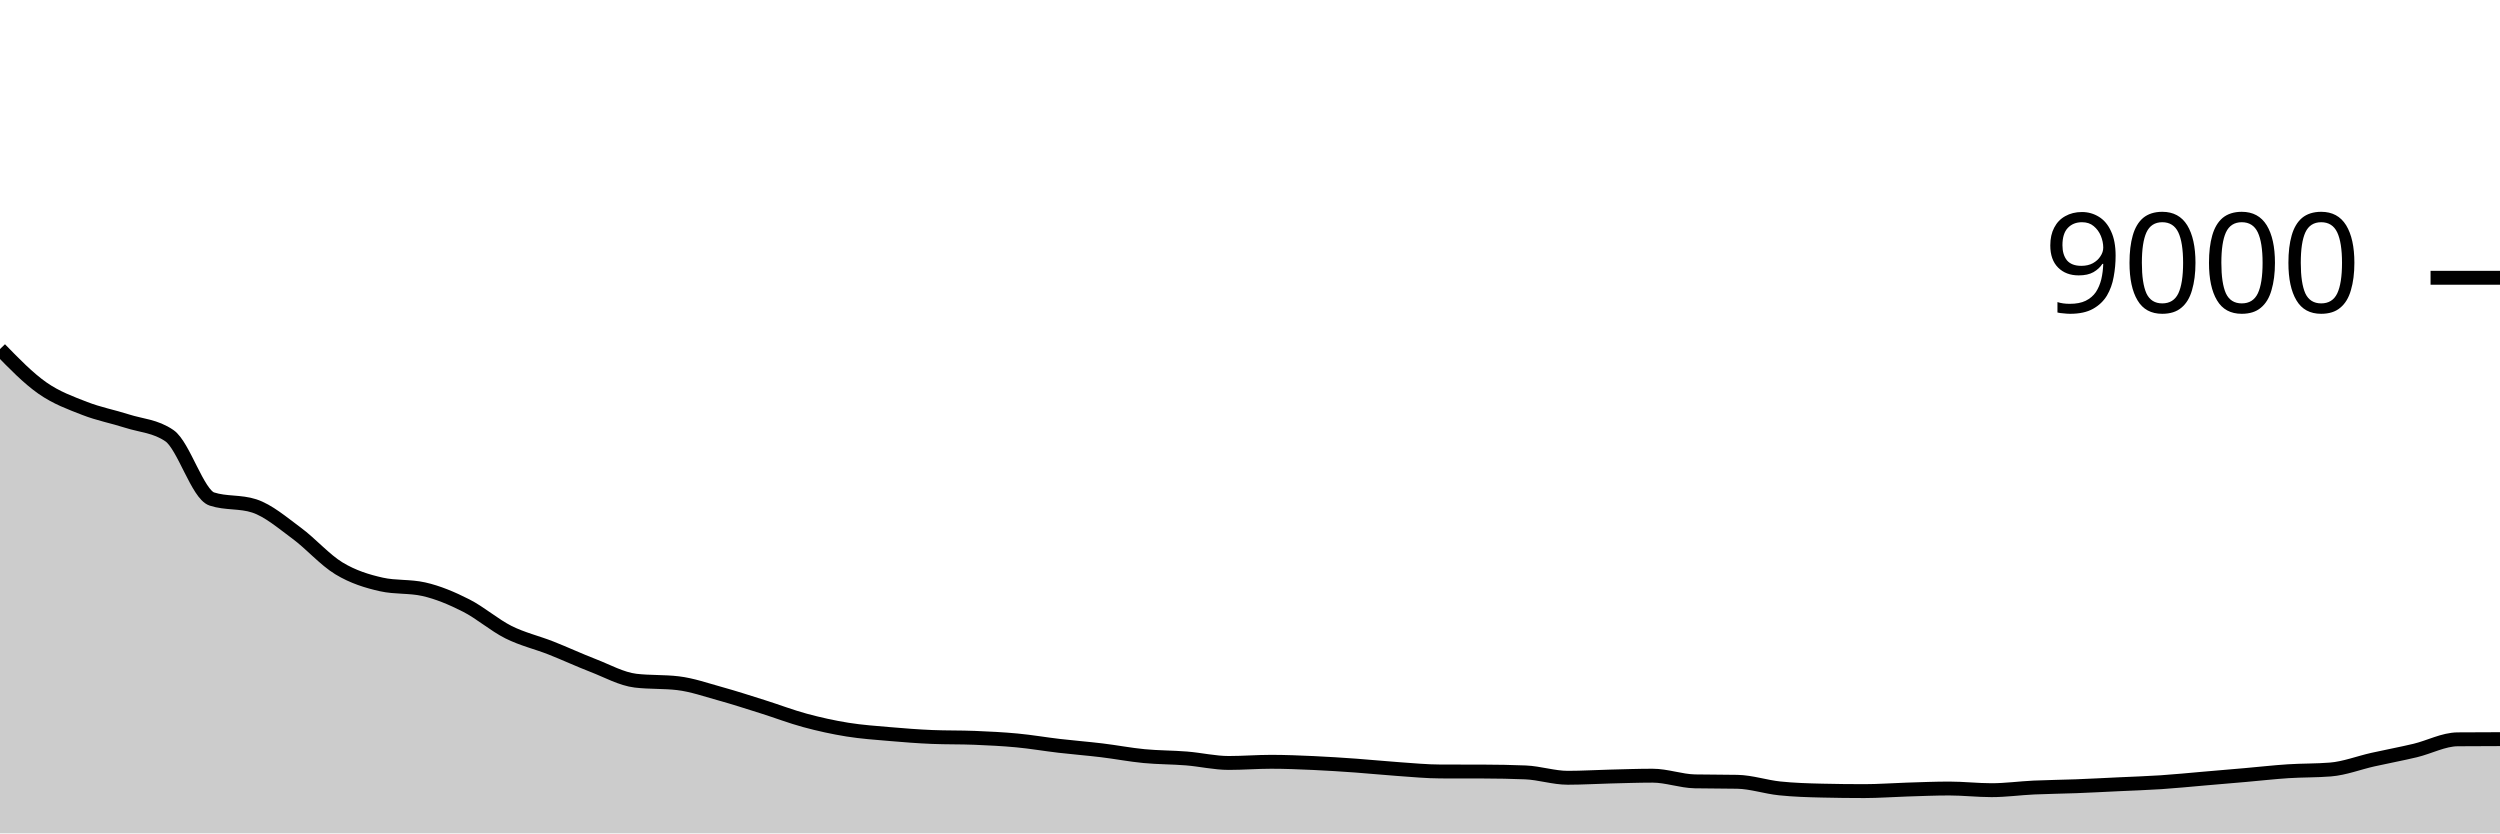
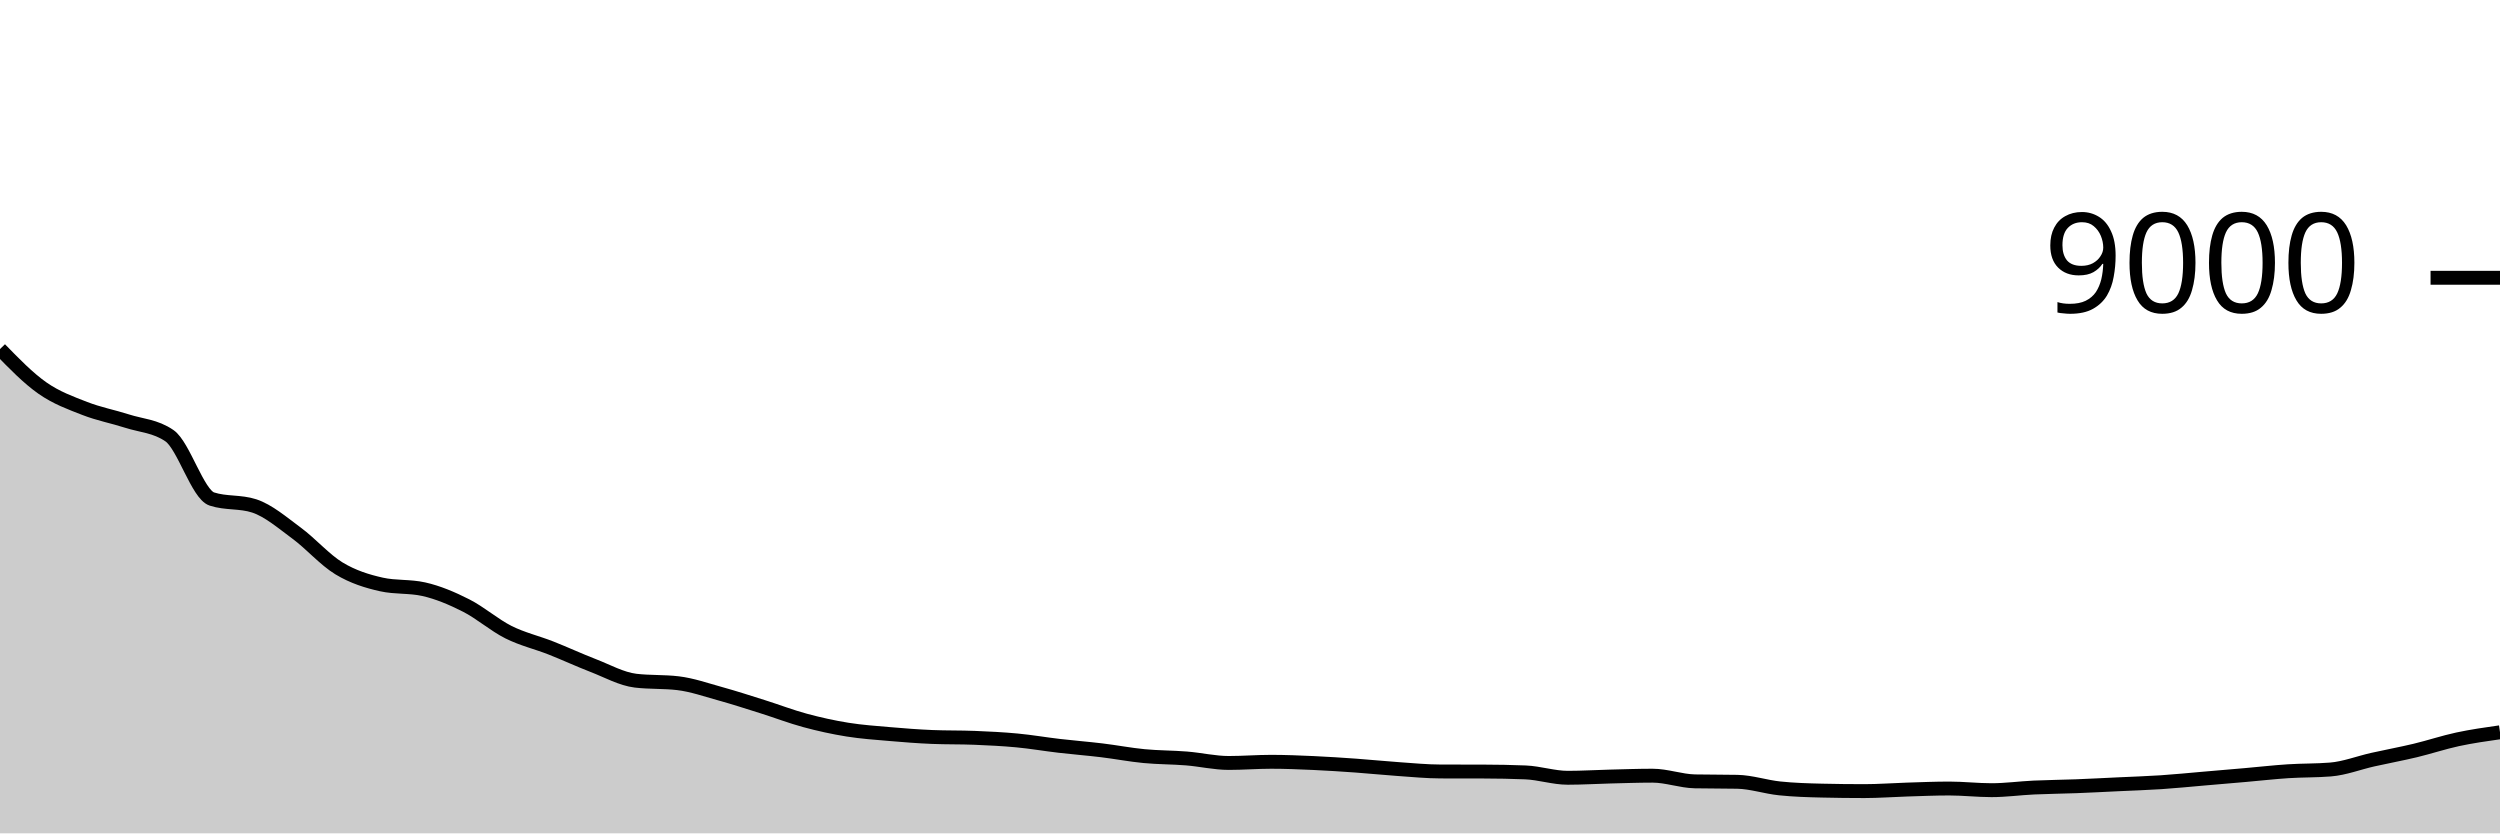
<svg xmlns="http://www.w3.org/2000/svg" viewBox="0 0 180 60">
  <g transform="translate(0,20)">
-     <path class="area" fill="rgba(0, 0, 0, 0.2)" d="M0,5.133C1.017,6.179,2.034,7.225,3.051,7.938C4.068,8.65,5.085,9.012,6.102,9.409C7.119,9.806,8.136,9.993,9.153,10.32C10.169,10.647,11.186,10.671,12.203,11.373C13.22,12.076,14.237,15.597,15.254,15.929C16.271,16.261,17.288,16.095,18.305,16.427C19.322,16.759,20.339,17.637,21.356,18.387C22.373,19.136,23.39,20.309,24.407,20.924C25.424,21.54,26.441,21.852,27.458,22.08C28.475,22.308,29.492,22.194,30.508,22.422C31.525,22.65,32.542,23.08,33.559,23.596C34.576,24.111,35.593,25.006,36.61,25.516C37.627,26.025,38.644,26.253,39.661,26.653C40.678,27.054,41.695,27.527,42.712,27.92C43.729,28.313,44.746,28.887,45.763,29.009C46.78,29.13,47.797,29.07,48.814,29.191C49.831,29.313,50.847,29.669,51.864,29.951C52.881,30.233,53.898,30.564,54.915,30.884C55.932,31.204,56.949,31.596,57.966,31.871C58.983,32.146,60,32.37,61.017,32.533C62.034,32.697,63.051,32.765,64.068,32.853C65.085,32.941,66.102,33.021,67.119,33.062C68.136,33.104,69.153,33.083,70.169,33.124C71.186,33.166,72.203,33.215,73.22,33.311C74.237,33.407,75.254,33.584,76.271,33.702C77.288,33.821,78.305,33.899,79.322,34.022C80.339,34.145,81.356,34.342,82.373,34.44C83.39,34.538,84.407,34.527,85.424,34.609C86.441,34.691,87.458,34.933,88.475,34.933C89.492,34.933,90.508,34.849,91.525,34.849C92.542,34.849,93.559,34.892,94.576,34.938C95.593,34.984,96.61,35.052,97.627,35.124C98.644,35.197,99.661,35.303,100.678,35.373C101.695,35.444,102.712,35.544,103.729,35.547C104.746,35.55,105.763,35.548,106.78,35.551C107.797,35.554,108.814,35.572,109.831,35.613C110.847,35.655,111.864,36,112.881,36C113.898,36,114.915,35.936,115.932,35.911C116.949,35.886,117.966,35.849,118.983,35.849C120,35.849,121.017,36.237,122.034,36.258C123.051,36.279,124.068,36.268,125.085,36.289C126.102,36.31,127.119,36.659,128.136,36.764C129.153,36.87,130.169,36.901,131.186,36.924C132.203,36.948,133.22,36.96,134.237,36.96C135.254,36.96,136.271,36.88,137.288,36.849C138.305,36.818,139.322,36.773,140.339,36.773C141.356,36.773,142.373,36.893,143.39,36.893C144.407,36.893,145.424,36.75,146.441,36.702C147.458,36.655,148.475,36.648,149.492,36.609C150.508,36.57,151.525,36.515,152.542,36.467C153.559,36.419,154.576,36.387,155.593,36.32C156.61,36.253,157.627,36.149,158.644,36.062C159.661,35.976,160.678,35.889,161.695,35.8C162.712,35.711,163.729,35.595,164.746,35.529C165.763,35.463,166.78,35.487,167.797,35.404C168.814,35.321,169.831,34.921,170.847,34.693C171.864,34.465,172.881,34.279,173.898,34.036C174.915,33.792,175.932,33.24,176.949,33.231C177.966,33.222,178.983,33.22,180,33.218L180,40C178.983,40,177.966,40,176.949,40C175.932,40,174.915,40,173.898,40C172.881,40,171.864,40,170.847,40C169.831,40,168.814,40,167.797,40C166.78,40,165.763,40,164.746,40C163.729,40,162.712,40,161.695,40C160.678,40,159.661,40,158.644,40C157.627,40,156.61,40,155.593,40C154.576,40,153.559,40,152.542,40C151.525,40,150.508,40,149.492,40C148.475,40,147.458,40,146.441,40C145.424,40,144.407,40,143.39,40C142.373,40,141.356,40,140.339,40C139.322,40,138.305,40,137.288,40C136.271,40,135.254,40,134.237,40C133.22,40,132.203,40,131.186,40C130.169,40,129.153,40,128.136,40C127.119,40,126.102,40,125.085,40C124.068,40,123.051,40,122.034,40C121.017,40,120,40,118.983,40C117.966,40,116.949,40,115.932,40C114.915,40,113.898,40,112.881,40C111.864,40,110.847,40,109.831,40C108.814,40,107.797,40,106.78,40C105.763,40,104.746,40,103.729,40C102.712,40,101.695,40,100.678,40C99.661,40,98.644,40,97.627,40C96.61,40,95.593,40,94.576,40C93.559,40,92.542,40,91.525,40C90.508,40,89.492,40,88.475,40C87.458,40,86.441,40,85.424,40C84.407,40,83.39,40,82.373,40C81.356,40,80.339,40,79.322,40C78.305,40,77.288,40,76.271,40C75.254,40,74.237,40,73.22,40C72.203,40,71.186,40,70.169,40C69.153,40,68.136,40,67.119,40C66.102,40,65.085,40,64.068,40C63.051,40,62.034,40,61.017,40C60,40,58.983,40,57.966,40C56.949,40,55.932,40,54.915,40C53.898,40,52.881,40,51.864,40C50.847,40,49.831,40,48.814,40C47.797,40,46.78,40,45.763,40C44.746,40,43.729,40,42.712,40C41.695,40,40.678,40,39.661,40C38.644,40,37.627,40,36.61,40C35.593,40,34.576,40,33.559,40C32.542,40,31.525,40,30.508,40C29.492,40,28.475,40,27.458,40C26.441,40,25.424,40,24.407,40C23.39,40,22.373,40,21.356,40C20.339,40,19.322,40,18.305,40C17.288,40,16.271,40,15.254,40C14.237,40,13.22,40,12.203,40C11.186,40,10.169,40,9.153,40C8.136,40,7.119,40,6.102,40C5.085,40,4.068,40,3.051,40C2.034,40,1.017,40,0,40Z" />
-     <path class="line" stroke="black" fill="none" d="M0,5.133C1.017,6.179,2.034,7.225,3.051,7.938C4.068,8.65,5.085,9.012,6.102,9.409C7.119,9.806,8.136,9.993,9.153,10.32C10.169,10.647,11.186,10.671,12.203,11.373C13.22,12.076,14.237,15.597,15.254,15.929C16.271,16.261,17.288,16.095,18.305,16.427C19.322,16.759,20.339,17.637,21.356,18.387C22.373,19.136,23.39,20.309,24.407,20.924C25.424,21.54,26.441,21.852,27.458,22.08C28.475,22.308,29.492,22.194,30.508,22.422C31.525,22.65,32.542,23.08,33.559,23.596C34.576,24.111,35.593,25.006,36.61,25.516C37.627,26.025,38.644,26.253,39.661,26.653C40.678,27.054,41.695,27.527,42.712,27.92C43.729,28.313,44.746,28.887,45.763,29.009C46.78,29.13,47.797,29.07,48.814,29.191C49.831,29.313,50.847,29.669,51.864,29.951C52.881,30.233,53.898,30.564,54.915,30.884C55.932,31.204,56.949,31.596,57.966,31.871C58.983,32.146,60,32.37,61.017,32.533C62.034,32.697,63.051,32.765,64.068,32.853C65.085,32.941,66.102,33.021,67.119,33.062C68.136,33.104,69.153,33.083,70.169,33.124C71.186,33.166,72.203,33.215,73.22,33.311C74.237,33.407,75.254,33.584,76.271,33.702C77.288,33.821,78.305,33.899,79.322,34.022C80.339,34.145,81.356,34.342,82.373,34.44C83.39,34.538,84.407,34.527,85.424,34.609C86.441,34.691,87.458,34.933,88.475,34.933C89.492,34.933,90.508,34.849,91.525,34.849C92.542,34.849,93.559,34.892,94.576,34.938C95.593,34.984,96.61,35.052,97.627,35.124C98.644,35.197,99.661,35.303,100.678,35.373C101.695,35.444,102.712,35.544,103.729,35.547C104.746,35.55,105.763,35.548,106.78,35.551C107.797,35.554,108.814,35.572,109.831,35.613C110.847,35.655,111.864,36,112.881,36C113.898,36,114.915,35.936,115.932,35.911C116.949,35.886,117.966,35.849,118.983,35.849C120,35.849,121.017,36.237,122.034,36.258C123.051,36.279,124.068,36.268,125.085,36.289C126.102,36.31,127.119,36.659,128.136,36.764C129.153,36.87,130.169,36.901,131.186,36.924C132.203,36.948,133.22,36.96,134.237,36.96C135.254,36.96,136.271,36.88,137.288,36.849C138.305,36.818,139.322,36.773,140.339,36.773C141.356,36.773,142.373,36.893,143.39,36.893C144.407,36.893,145.424,36.75,146.441,36.702C147.458,36.655,148.475,36.648,149.492,36.609C150.508,36.57,151.525,36.515,152.542,36.467C153.559,36.419,154.576,36.387,155.593,36.32C156.61,36.253,157.627,36.149,158.644,36.062C159.661,35.976,160.678,35.889,161.695,35.8C162.712,35.711,163.729,35.595,164.746,35.529C165.763,35.463,166.78,35.487,167.797,35.404C168.814,35.321,169.831,34.921,170.847,34.693C171.864,34.465,172.881,34.279,173.898,34.036C174.915,33.792,175.932,33.24,176.949,33.231C177.966,33.222,178.983,33.22,180,33.218" />
+     <path class="area" fill="rgba(0, 0, 0, 0.2)" d="M0,5.133C1.017,6.179,2.034,7.225,3.051,7.938C4.068,8.65,5.085,9.012,6.102,9.409C7.119,9.806,8.136,9.993,9.153,10.32C10.169,10.647,11.186,10.671,12.203,11.373C13.22,12.076,14.237,15.597,15.254,15.929C16.271,16.261,17.288,16.095,18.305,16.427C19.322,16.759,20.339,17.637,21.356,18.387C22.373,19.136,23.39,20.309,24.407,20.924C25.424,21.54,26.441,21.852,27.458,22.08C28.475,22.308,29.492,22.194,30.508,22.422C31.525,22.65,32.542,23.08,33.559,23.596C34.576,24.111,35.593,25.006,36.61,25.516C37.627,26.025,38.644,26.253,39.661,26.653C40.678,27.054,41.695,27.527,42.712,27.92C43.729,28.313,44.746,28.887,45.763,29.009C46.78,29.13,47.797,29.07,48.814,29.191C49.831,29.313,50.847,29.669,51.864,29.951C52.881,30.233,53.898,30.564,54.915,30.884C55.932,31.204,56.949,31.596,57.966,31.871C58.983,32.146,60,32.37,61.017,32.533C62.034,32.697,63.051,32.765,64.068,32.853C65.085,32.941,66.102,33.021,67.119,33.062C68.136,33.104,69.153,33.083,70.169,33.124C71.186,33.166,72.203,33.215,73.22,33.311C74.237,33.407,75.254,33.584,76.271,33.702C77.288,33.821,78.305,33.899,79.322,34.022C80.339,34.145,81.356,34.342,82.373,34.44C83.39,34.538,84.407,34.527,85.424,34.609C86.441,34.691,87.458,34.933,88.475,34.933C89.492,34.933,90.508,34.849,91.525,34.849C92.542,34.849,93.559,34.892,94.576,34.938C95.593,34.984,96.61,35.052,97.627,35.124C98.644,35.197,99.661,35.303,100.678,35.373C101.695,35.444,102.712,35.544,103.729,35.547C104.746,35.55,105.763,35.548,106.78,35.551C107.797,35.554,108.814,35.572,109.831,35.613C110.847,35.655,111.864,36,112.881,36C113.898,36,114.915,35.936,115.932,35.911C116.949,35.886,117.966,35.849,118.983,35.849C120,35.849,121.017,36.237,122.034,36.258C123.051,36.279,124.068,36.268,125.085,36.289C126.102,36.31,127.119,36.659,128.136,36.764C129.153,36.87,130.169,36.901,131.186,36.924C132.203,36.948,133.22,36.96,134.237,36.96C135.254,36.96,136.271,36.88,137.288,36.849C138.305,36.818,139.322,36.773,140.339,36.773C141.356,36.773,142.373,36.893,143.39,36.893C144.407,36.893,145.424,36.75,146.441,36.702C147.458,36.655,148.475,36.648,149.492,36.609C150.508,36.57,151.525,36.515,152.542,36.467C153.559,36.419,154.576,36.387,155.593,36.32C156.61,36.253,157.627,36.149,158.644,36.062C159.661,35.976,160.678,35.889,161.695,35.8C162.712,35.711,163.729,35.595,164.746,35.529C165.763,35.463,166.78,35.487,167.797,35.404C168.814,35.321,169.831,34.921,170.847,34.693C171.864,34.465,172.881,34.279,173.898,34.036C174.915,33.792,175.932,33.45,176.949,33.231C177.966,33.013,178.983,32.869,180,32.724L180,40C178.983,40,177.966,40,176.949,40C175.932,40,174.915,40,173.898,40C172.881,40,171.864,40,170.847,40C169.831,40,168.814,40,167.797,40C166.78,40,165.763,40,164.746,40C163.729,40,162.712,40,161.695,40C160.678,40,159.661,40,158.644,40C157.627,40,156.61,40,155.593,40C154.576,40,153.559,40,152.542,40C151.525,40,150.508,40,149.492,40C148.475,40,147.458,40,146.441,40C145.424,40,144.407,40,143.39,40C142.373,40,141.356,40,140.339,40C139.322,40,138.305,40,137.288,40C136.271,40,135.254,40,134.237,40C133.22,40,132.203,40,131.186,40C130.169,40,129.153,40,128.136,40C127.119,40,126.102,40,125.085,40C124.068,40,123.051,40,122.034,40C121.017,40,120,40,118.983,40C117.966,40,116.949,40,115.932,40C114.915,40,113.898,40,112.881,40C111.864,40,110.847,40,109.831,40C108.814,40,107.797,40,106.78,40C105.763,40,104.746,40,103.729,40C102.712,40,101.695,40,100.678,40C99.661,40,98.644,40,97.627,40C96.61,40,95.593,40,94.576,40C93.559,40,92.542,40,91.525,40C90.508,40,89.492,40,88.475,40C87.458,40,86.441,40,85.424,40C84.407,40,83.39,40,82.373,40C81.356,40,80.339,40,79.322,40C78.305,40,77.288,40,76.271,40C75.254,40,74.237,40,73.22,40C72.203,40,71.186,40,70.169,40C69.153,40,68.136,40,67.119,40C66.102,40,65.085,40,64.068,40C63.051,40,62.034,40,61.017,40C60,40,58.983,40,57.966,40C56.949,40,55.932,40,54.915,40C53.898,40,52.881,40,51.864,40C50.847,40,49.831,40,48.814,40C47.797,40,46.78,40,45.763,40C44.746,40,43.729,40,42.712,40C41.695,40,40.678,40,39.661,40C38.644,40,37.627,40,36.61,40C35.593,40,34.576,40,33.559,40C32.542,40,31.525,40,30.508,40C29.492,40,28.475,40,27.458,40C26.441,40,25.424,40,24.407,40C23.39,40,22.373,40,21.356,40C20.339,40,19.322,40,18.305,40C17.288,40,16.271,40,15.254,40C14.237,40,13.22,40,12.203,40C11.186,40,10.169,40,9.153,40C8.136,40,7.119,40,6.102,40C5.085,40,4.068,40,3.051,40C2.034,40,1.017,40,0,40Z" />
+     <path class="line" stroke="black" fill="none" d="M0,5.133C1.017,6.179,2.034,7.225,3.051,7.938C4.068,8.65,5.085,9.012,6.102,9.409C7.119,9.806,8.136,9.993,9.153,10.32C10.169,10.647,11.186,10.671,12.203,11.373C13.22,12.076,14.237,15.597,15.254,15.929C16.271,16.261,17.288,16.095,18.305,16.427C19.322,16.759,20.339,17.637,21.356,18.387C22.373,19.136,23.39,20.309,24.407,20.924C25.424,21.54,26.441,21.852,27.458,22.08C28.475,22.308,29.492,22.194,30.508,22.422C31.525,22.65,32.542,23.08,33.559,23.596C34.576,24.111,35.593,25.006,36.61,25.516C37.627,26.025,38.644,26.253,39.661,26.653C40.678,27.054,41.695,27.527,42.712,27.92C43.729,28.313,44.746,28.887,45.763,29.009C46.78,29.13,47.797,29.07,48.814,29.191C49.831,29.313,50.847,29.669,51.864,29.951C52.881,30.233,53.898,30.564,54.915,30.884C55.932,31.204,56.949,31.596,57.966,31.871C58.983,32.146,60,32.37,61.017,32.533C62.034,32.697,63.051,32.765,64.068,32.853C65.085,32.941,66.102,33.021,67.119,33.062C68.136,33.104,69.153,33.083,70.169,33.124C71.186,33.166,72.203,33.215,73.22,33.311C74.237,33.407,75.254,33.584,76.271,33.702C77.288,33.821,78.305,33.899,79.322,34.022C80.339,34.145,81.356,34.342,82.373,34.44C83.39,34.538,84.407,34.527,85.424,34.609C86.441,34.691,87.458,34.933,88.475,34.933C89.492,34.933,90.508,34.849,91.525,34.849C92.542,34.849,93.559,34.892,94.576,34.938C95.593,34.984,96.61,35.052,97.627,35.124C98.644,35.197,99.661,35.303,100.678,35.373C101.695,35.444,102.712,35.544,103.729,35.547C104.746,35.55,105.763,35.548,106.78,35.551C107.797,35.554,108.814,35.572,109.831,35.613C110.847,35.655,111.864,36,112.881,36C113.898,36,114.915,35.936,115.932,35.911C116.949,35.886,117.966,35.849,118.983,35.849C120,35.849,121.017,36.237,122.034,36.258C123.051,36.279,124.068,36.268,125.085,36.289C126.102,36.31,127.119,36.659,128.136,36.764C129.153,36.87,130.169,36.901,131.186,36.924C132.203,36.948,133.22,36.96,134.237,36.96C135.254,36.96,136.271,36.88,137.288,36.849C138.305,36.818,139.322,36.773,140.339,36.773C141.356,36.773,142.373,36.893,143.39,36.893C144.407,36.893,145.424,36.75,146.441,36.702C147.458,36.655,148.475,36.648,149.492,36.609C150.508,36.57,151.525,36.515,152.542,36.467C153.559,36.419,154.576,36.387,155.593,36.32C156.61,36.253,157.627,36.149,158.644,36.062C159.661,35.976,160.678,35.889,161.695,35.8C162.712,35.711,163.729,35.595,164.746,35.529C165.763,35.463,166.78,35.487,167.797,35.404C168.814,35.321,169.831,34.921,170.847,34.693C171.864,34.465,172.881,34.279,173.898,34.036C174.915,33.792,175.932,33.45,176.949,33.231C177.966,33.013,178.983,32.869,180,32.724" />
    <path class="axis-ceiling" stroke-width="1" stroke="black" fill="none" d="M175,0L180,0" />
    <text class="axis-ceiling-label" font-family="sans-serif" text-anchor="end" font-size="10px" x="170" y="2.5">9000</text>
  </g>
</svg>
